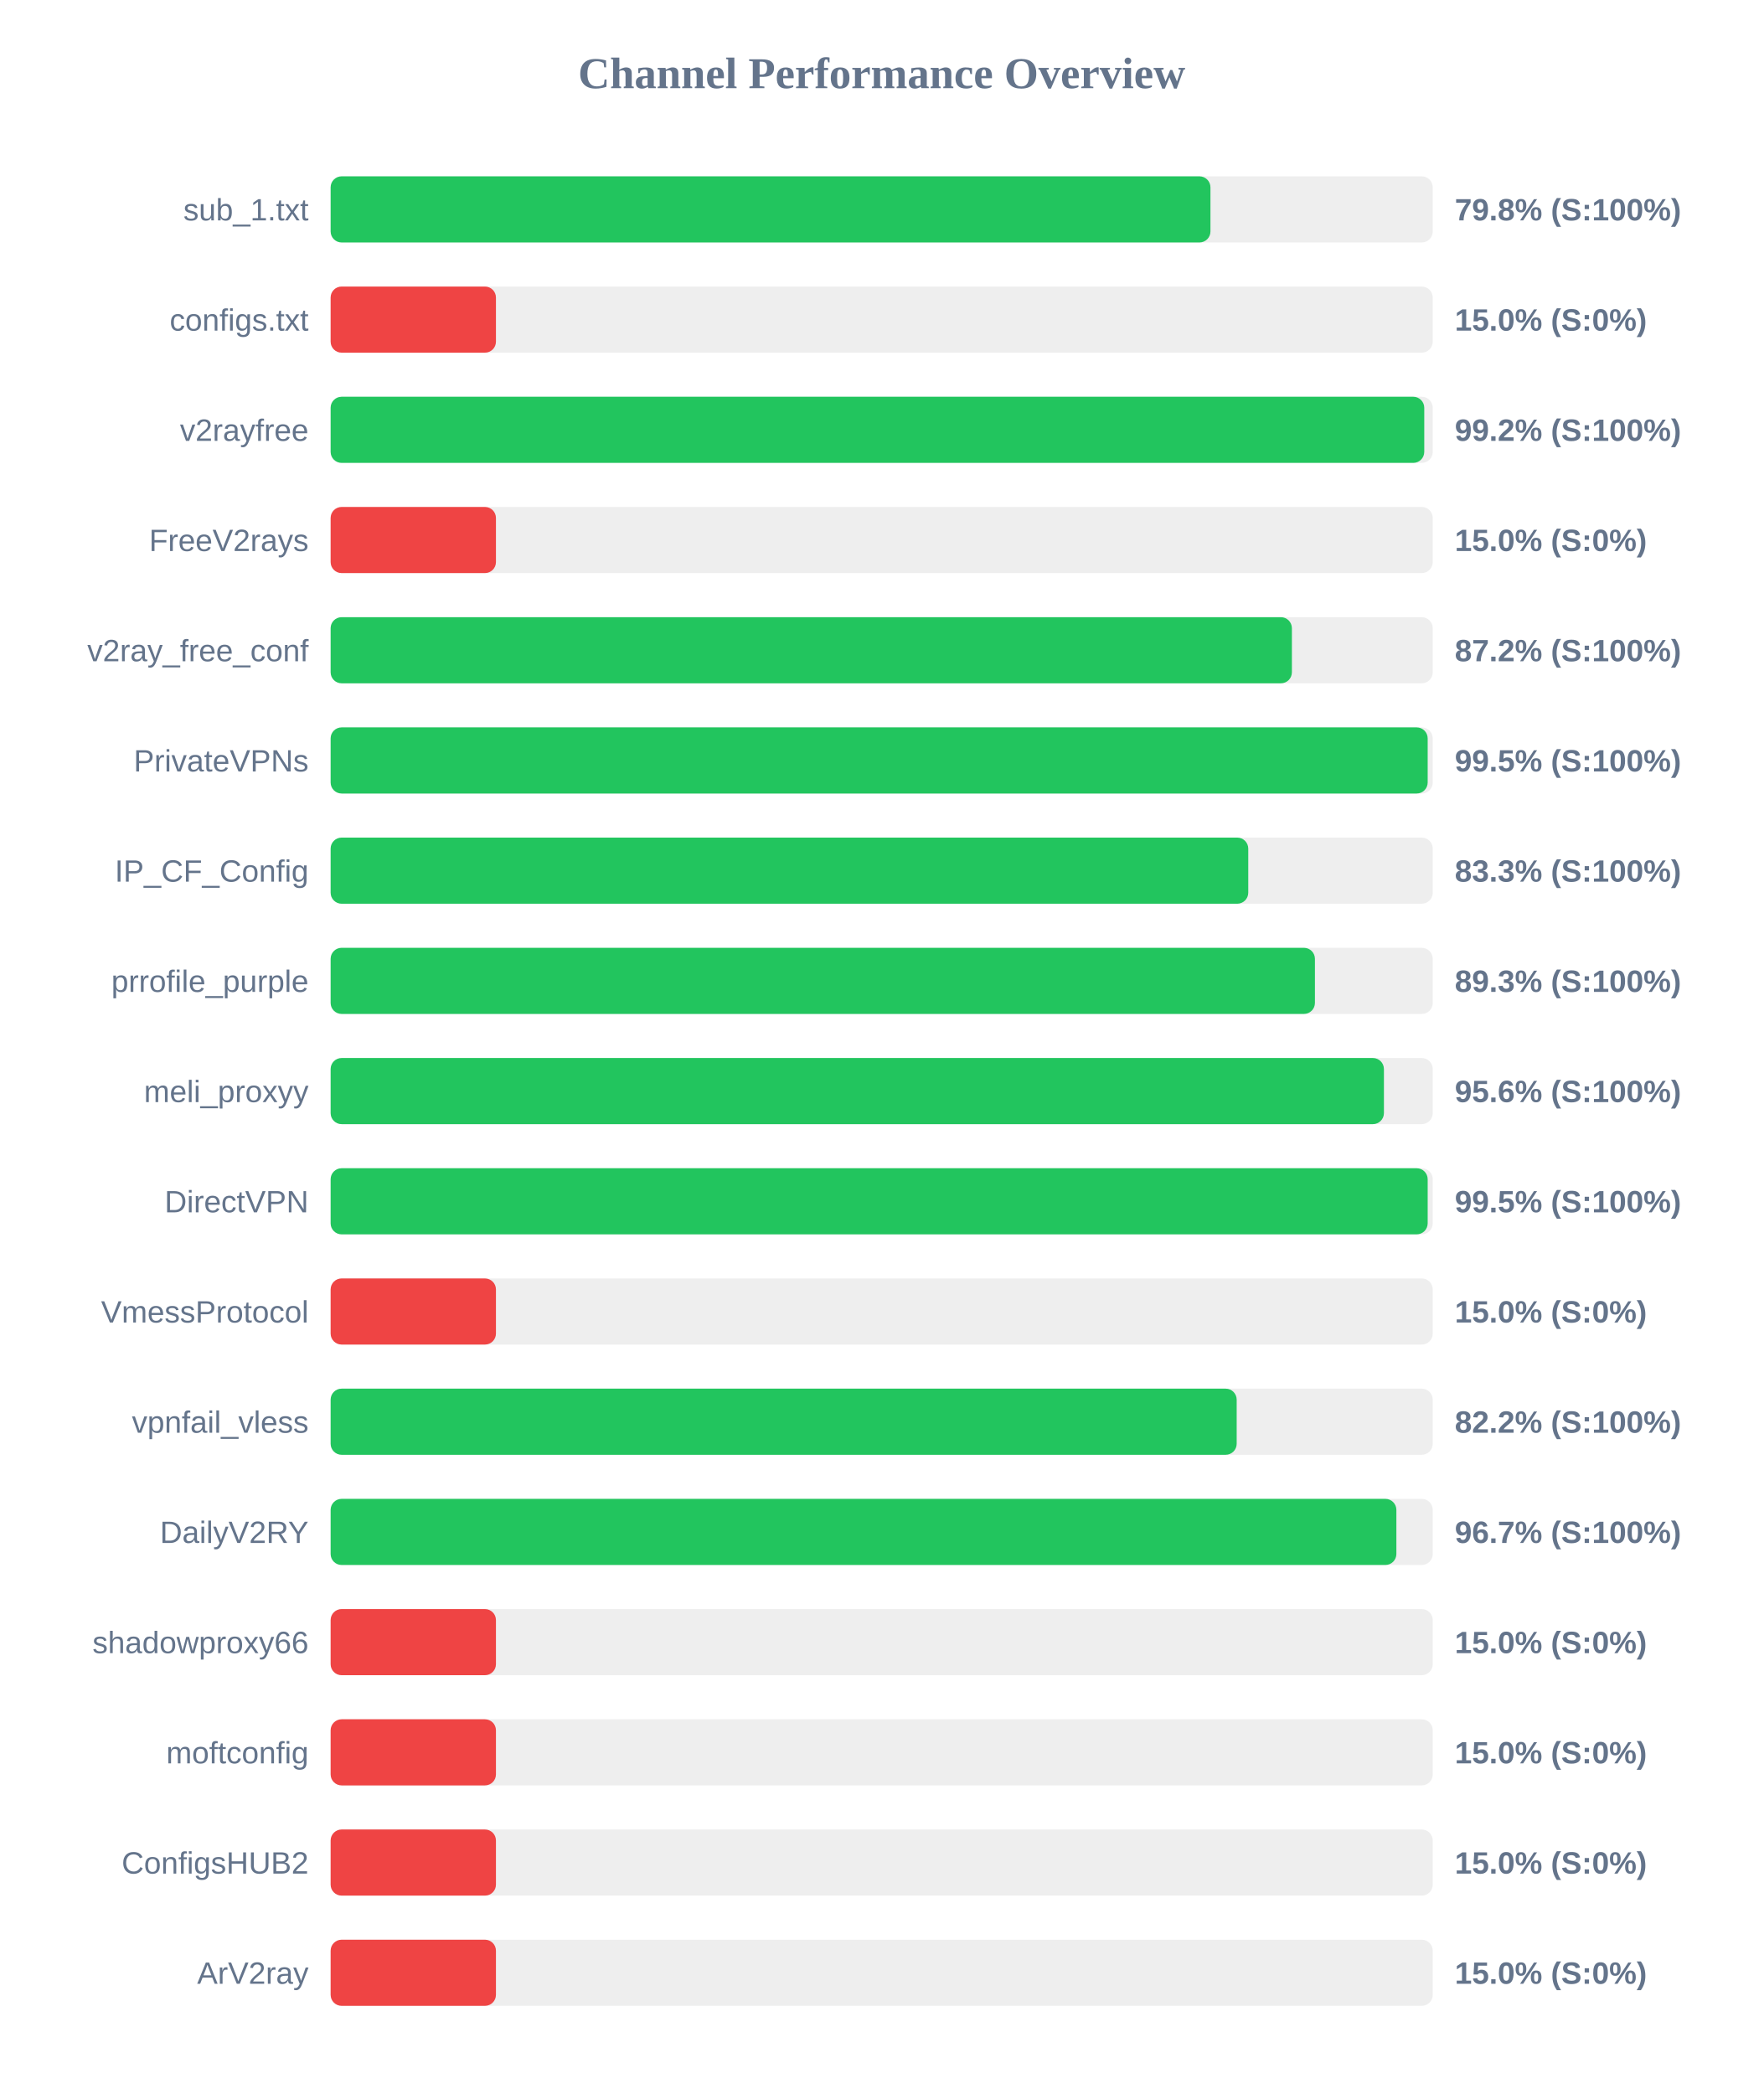
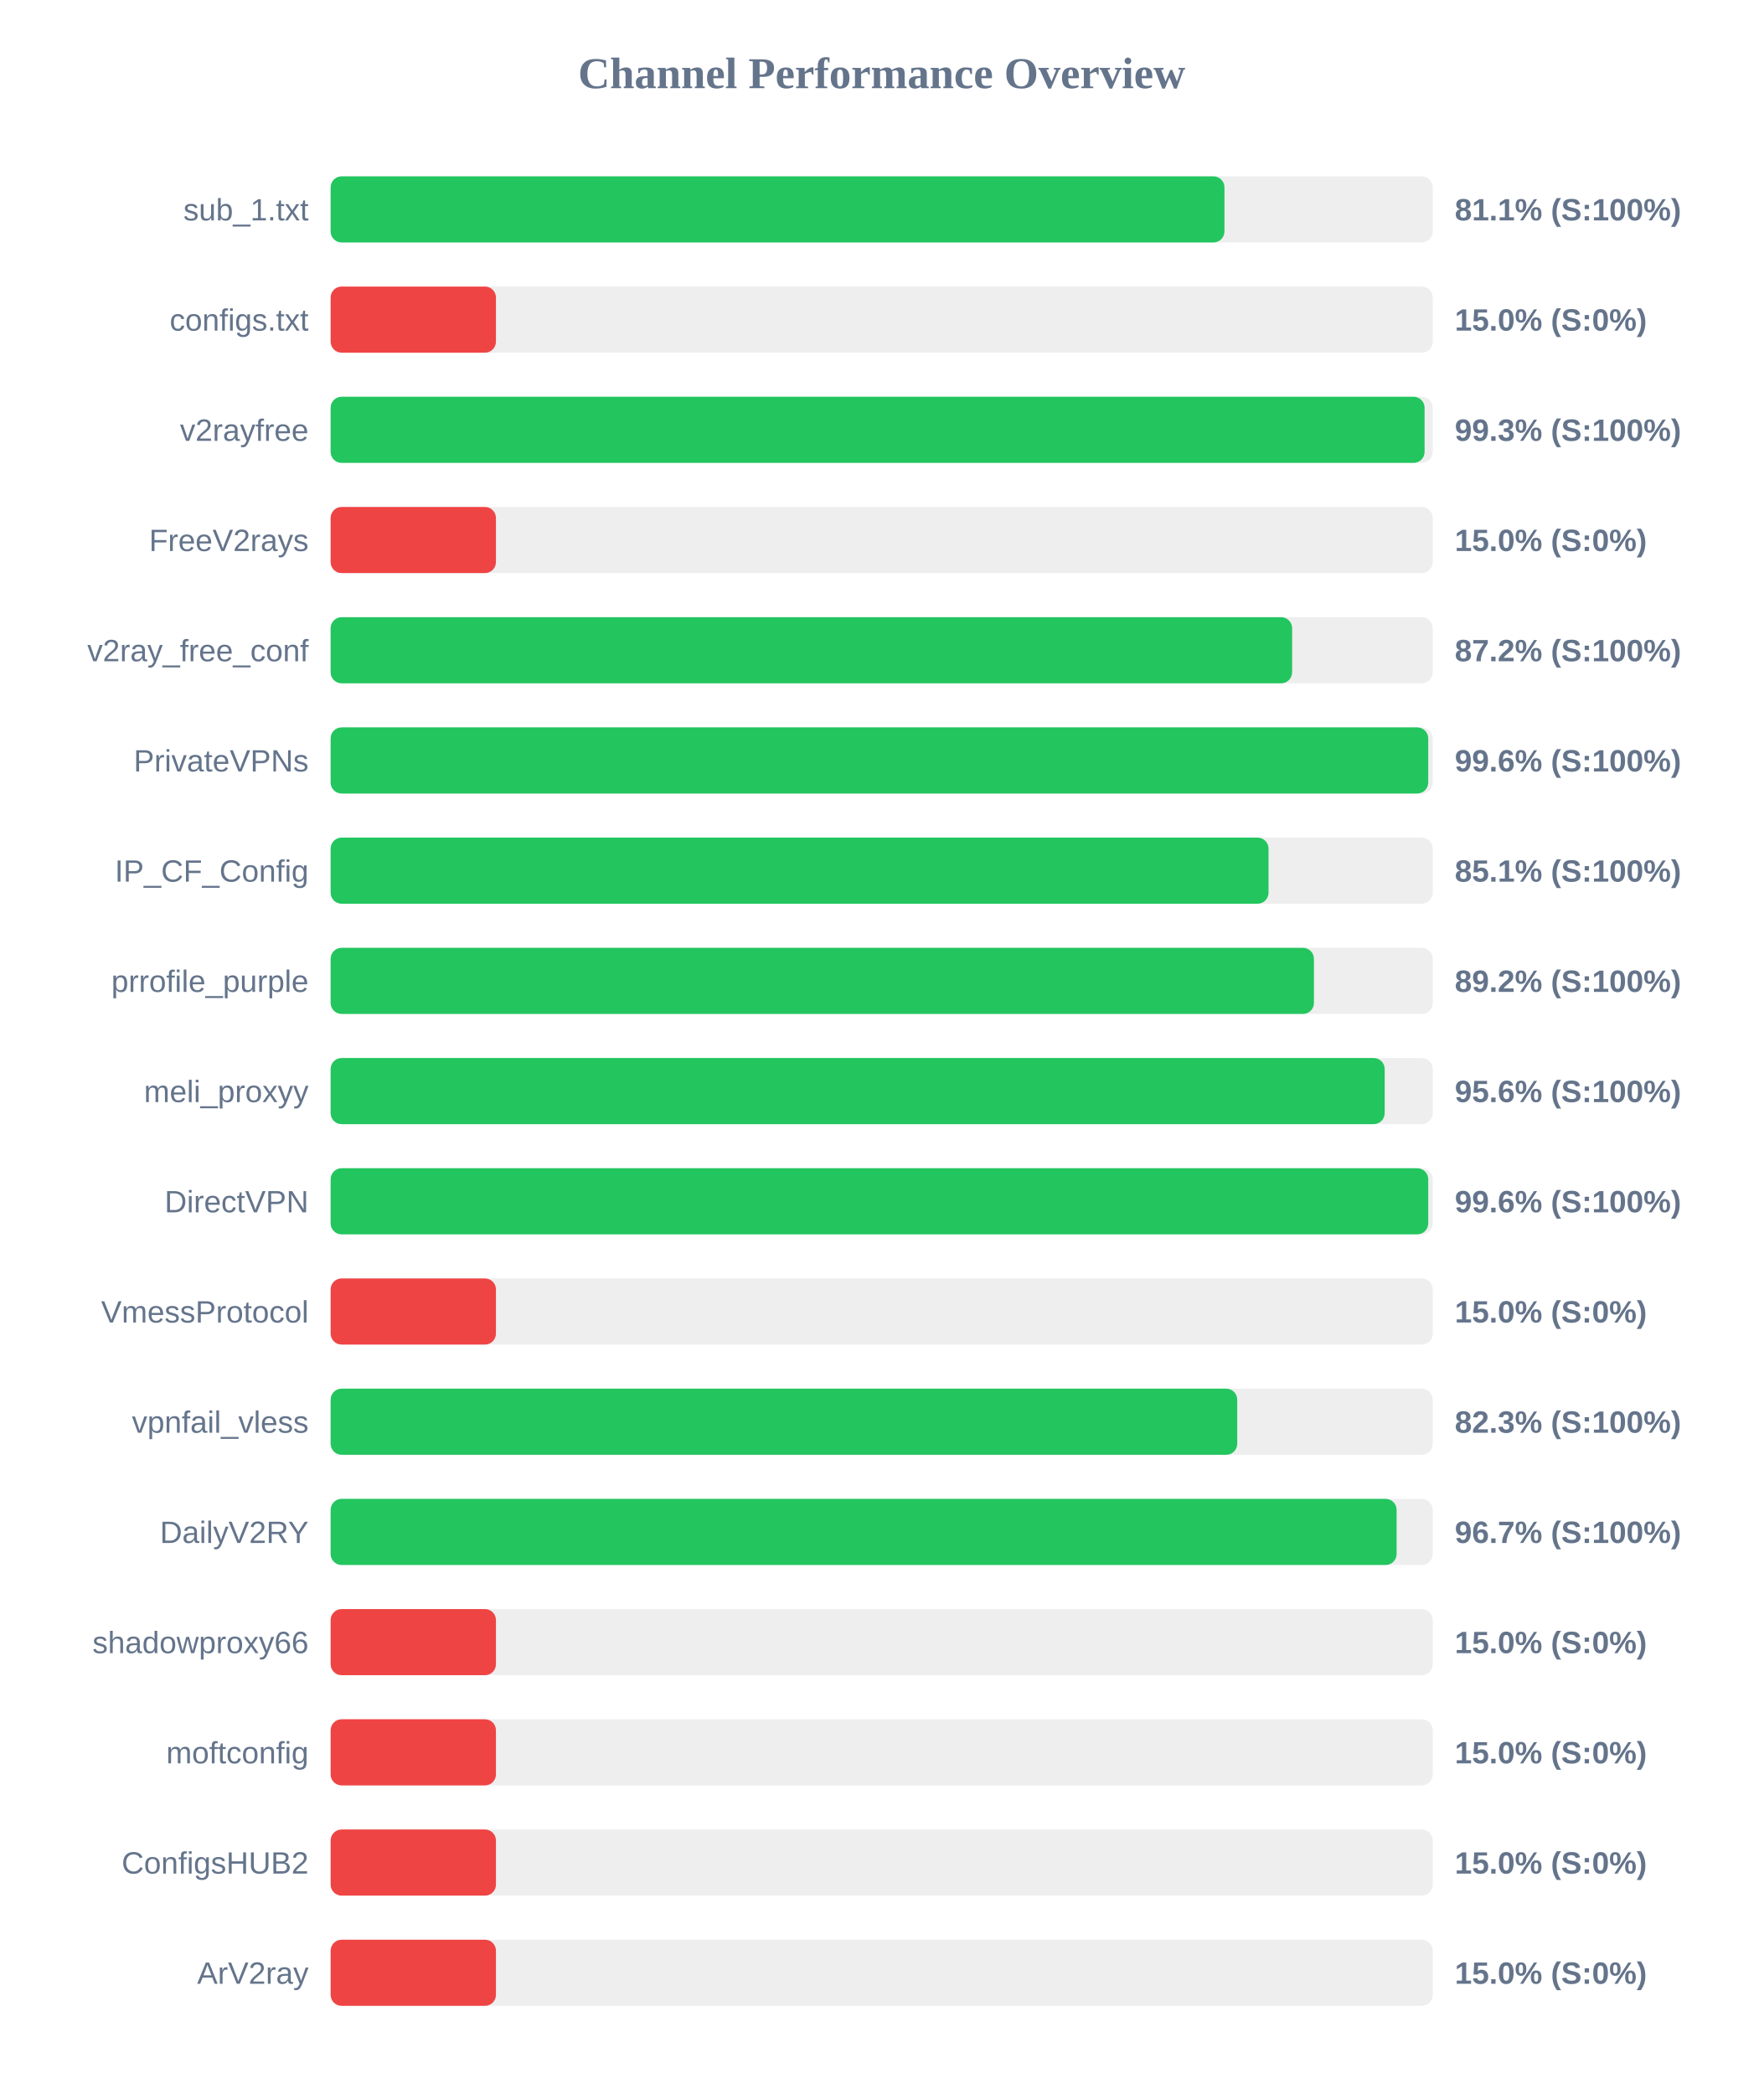
<svg xmlns="http://www.w3.org/2000/svg" width="800" height="950" version="1.1">
  <style>
        .row { font: 14px Arial; fill: #64748b; }
        .score { font: bold 14px Arial; fill: #64748b; }
    </style>
  <text x="400" y="40" text-anchor="middle" font-size="20px" font-weight="bold" fill="#64748b">Channel Performance Overview</text>
  <rect x="150" y="80" width="500" height="30" fill="#eee" rx="5" />
-   <rect x="150" y="80" width="399.15" height="30" fill="#22c55e" rx="5" />
+   <rect x="150" y="80" width="405.5" height="30" fill="#22c55e" rx="5" />
  <text x="140" y="100" text-anchor="end" class="row">sub_1.txt</text>
-   <text x="660" y="100" text-anchor="start" class="score">79.8% (S:100%)</text>
+   <text x="660" y="100" text-anchor="start" class="score">81.1% (S:100%)</text>
  <rect x="150" y="130" width="500" height="30" fill="#eee" rx="5" />
  <rect x="150" y="130" width="75.0" height="30" fill="#ef4444" rx="5" />
  <text x="140" y="150" text-anchor="end" class="row">configs.txt</text>
  <text x="660" y="150" text-anchor="start" class="score">15.0% (S:0%)</text>
  <rect x="150" y="180" width="500" height="30" fill="#eee" rx="5" />
-   <rect x="150" y="180" width="496.15" height="30" fill="#22c55e" rx="5" />
+   <rect x="150" y="180" width="496.3" height="30" fill="#22c55e" rx="5" />
  <text x="140" y="200" text-anchor="end" class="row">v2rayfree</text>
-   <text x="660" y="200" text-anchor="start" class="score">99.2% (S:100%)</text>
+   <text x="660" y="200" text-anchor="start" class="score">99.3% (S:100%)</text>
  <rect x="150" y="230" width="500" height="30" fill="#eee" rx="5" />
  <rect x="150" y="230" width="75.0" height="30" fill="#ef4444" rx="5" />
  <text x="140" y="250" text-anchor="end" class="row">FreeV2rays</text>
  <text x="660" y="250" text-anchor="start" class="score">15.0% (S:0%)</text>
  <rect x="150" y="280" width="500" height="30" fill="#eee" rx="5" />
-   <rect x="150" y="280" width="436.1" height="30" fill="#22c55e" rx="5" />
+   <rect x="150" y="280" width="436.2" height="30" fill="#22c55e" rx="5" />
  <text x="140" y="300" text-anchor="end" class="row">v2ray_free_conf</text>
  <text x="660" y="300" text-anchor="start" class="score">87.2% (S:100%)</text>
  <rect x="150" y="330" width="500" height="30" fill="#eee" rx="5" />
-   <rect x="150" y="330" width="497.7" height="30" fill="#22c55e" rx="5" />
+   <rect x="150" y="330" width="497.95" height="30" fill="#22c55e" rx="5" />
  <text x="140" y="350" text-anchor="end" class="row">PrivateVPNs</text>
-   <text x="660" y="350" text-anchor="start" class="score">99.5% (S:100%)</text>
+   <text x="660" y="350" text-anchor="start" class="score">99.6% (S:100%)</text>
  <rect x="150" y="380" width="500" height="30" fill="#eee" rx="5" />
-   <rect x="150" y="380" width="416.3" height="30" fill="#22c55e" rx="5" />
+   <rect x="150" y="380" width="425.5" height="30" fill="#22c55e" rx="5" />
  <text x="140" y="400" text-anchor="end" class="row">IP_CF_Config</text>
-   <text x="660" y="400" text-anchor="start" class="score">83.3% (S:100%)</text>
+   <text x="660" y="400" text-anchor="start" class="score">85.1% (S:100%)</text>
  <rect x="150" y="430" width="500" height="30" fill="#eee" rx="5" />
-   <rect x="150" y="430" width="446.55" height="30" fill="#22c55e" rx="5" />
+   <rect x="150" y="430" width="446.1" height="30" fill="#22c55e" rx="5" />
  <text x="140" y="450" text-anchor="end" class="row">prrofile_purple</text>
-   <text x="660" y="450" text-anchor="start" class="score">89.3% (S:100%)</text>
+   <text x="660" y="450" text-anchor="start" class="score">89.2% (S:100%)</text>
  <rect x="150" y="480" width="500" height="30" fill="#eee" rx="5" />
-   <rect x="150" y="480" width="477.85" height="30" fill="#22c55e" rx="5" />
+   <rect x="150" y="480" width="478.2" height="30" fill="#22c55e" rx="5" />
  <text x="140" y="500" text-anchor="end" class="row">meli_proxyy</text>
  <text x="660" y="500" text-anchor="start" class="score">95.6% (S:100%)</text>
  <rect x="150" y="530" width="500" height="30" fill="#eee" rx="5" />
-   <rect x="150" y="530" width="497.7" height="30" fill="#22c55e" rx="5" />
+   <rect x="150" y="530" width="497.95" height="30" fill="#22c55e" rx="5" />
  <text x="140" y="550" text-anchor="end" class="row">DirectVPN</text>
-   <text x="660" y="550" text-anchor="start" class="score">99.5% (S:100%)</text>
+   <text x="660" y="550" text-anchor="start" class="score">99.6% (S:100%)</text>
  <rect x="150" y="580" width="500" height="30" fill="#eee" rx="5" />
  <rect x="150" y="580" width="75.0" height="30" fill="#ef4444" rx="5" />
  <text x="140" y="600" text-anchor="end" class="row">VmessProtocol</text>
  <text x="660" y="600" text-anchor="start" class="score">15.0% (S:0%)</text>
  <rect x="150" y="630" width="500" height="30" fill="#eee" rx="5" />
-   <rect x="150" y="630" width="411.05" height="30" fill="#22c55e" rx="5" />
+   <rect x="150" y="630" width="411.3" height="30" fill="#22c55e" rx="5" />
  <text x="140" y="650" text-anchor="end" class="row">vpnfail_vless</text>
-   <text x="660" y="650" text-anchor="start" class="score">82.2% (S:100%)</text>
+   <text x="660" y="650" text-anchor="start" class="score">82.3% (S:100%)</text>
  <rect x="150" y="680" width="500" height="30" fill="#eee" rx="5" />
-   <rect x="150" y="680" width="483.5" height="30" fill="#22c55e" rx="5" />
+   <rect x="150" y="680" width="483.6" height="30" fill="#22c55e" rx="5" />
  <text x="140" y="700" text-anchor="end" class="row">DailyV2RY</text>
  <text x="660" y="700" text-anchor="start" class="score">96.7% (S:100%)</text>
  <rect x="150" y="730" width="500" height="30" fill="#eee" rx="5" />
  <rect x="150" y="730" width="75.0" height="30" fill="#ef4444" rx="5" />
  <text x="140" y="750" text-anchor="end" class="row">shadowproxy66</text>
  <text x="660" y="750" text-anchor="start" class="score">15.0% (S:0%)</text>
  <rect x="150" y="780" width="500" height="30" fill="#eee" rx="5" />
  <rect x="150" y="780" width="75.0" height="30" fill="#ef4444" rx="5" />
  <text x="140" y="800" text-anchor="end" class="row">moftconfig</text>
  <text x="660" y="800" text-anchor="start" class="score">15.0% (S:0%)</text>
  <rect x="150" y="830" width="500" height="30" fill="#eee" rx="5" />
  <rect x="150" y="830" width="75.0" height="30" fill="#ef4444" rx="5" />
  <text x="140" y="850" text-anchor="end" class="row">ConfigsHUB2</text>
  <text x="660" y="850" text-anchor="start" class="score">15.0% (S:0%)</text>
  <rect x="150" y="880" width="500" height="30" fill="#eee" rx="5" />
  <rect x="150" y="880" width="75.0" height="30" fill="#ef4444" rx="5" />
  <text x="140" y="900" text-anchor="end" class="row">ArV2ray</text>
  <text x="660" y="900" text-anchor="start" class="score">15.0% (S:0%)</text>
</svg>
